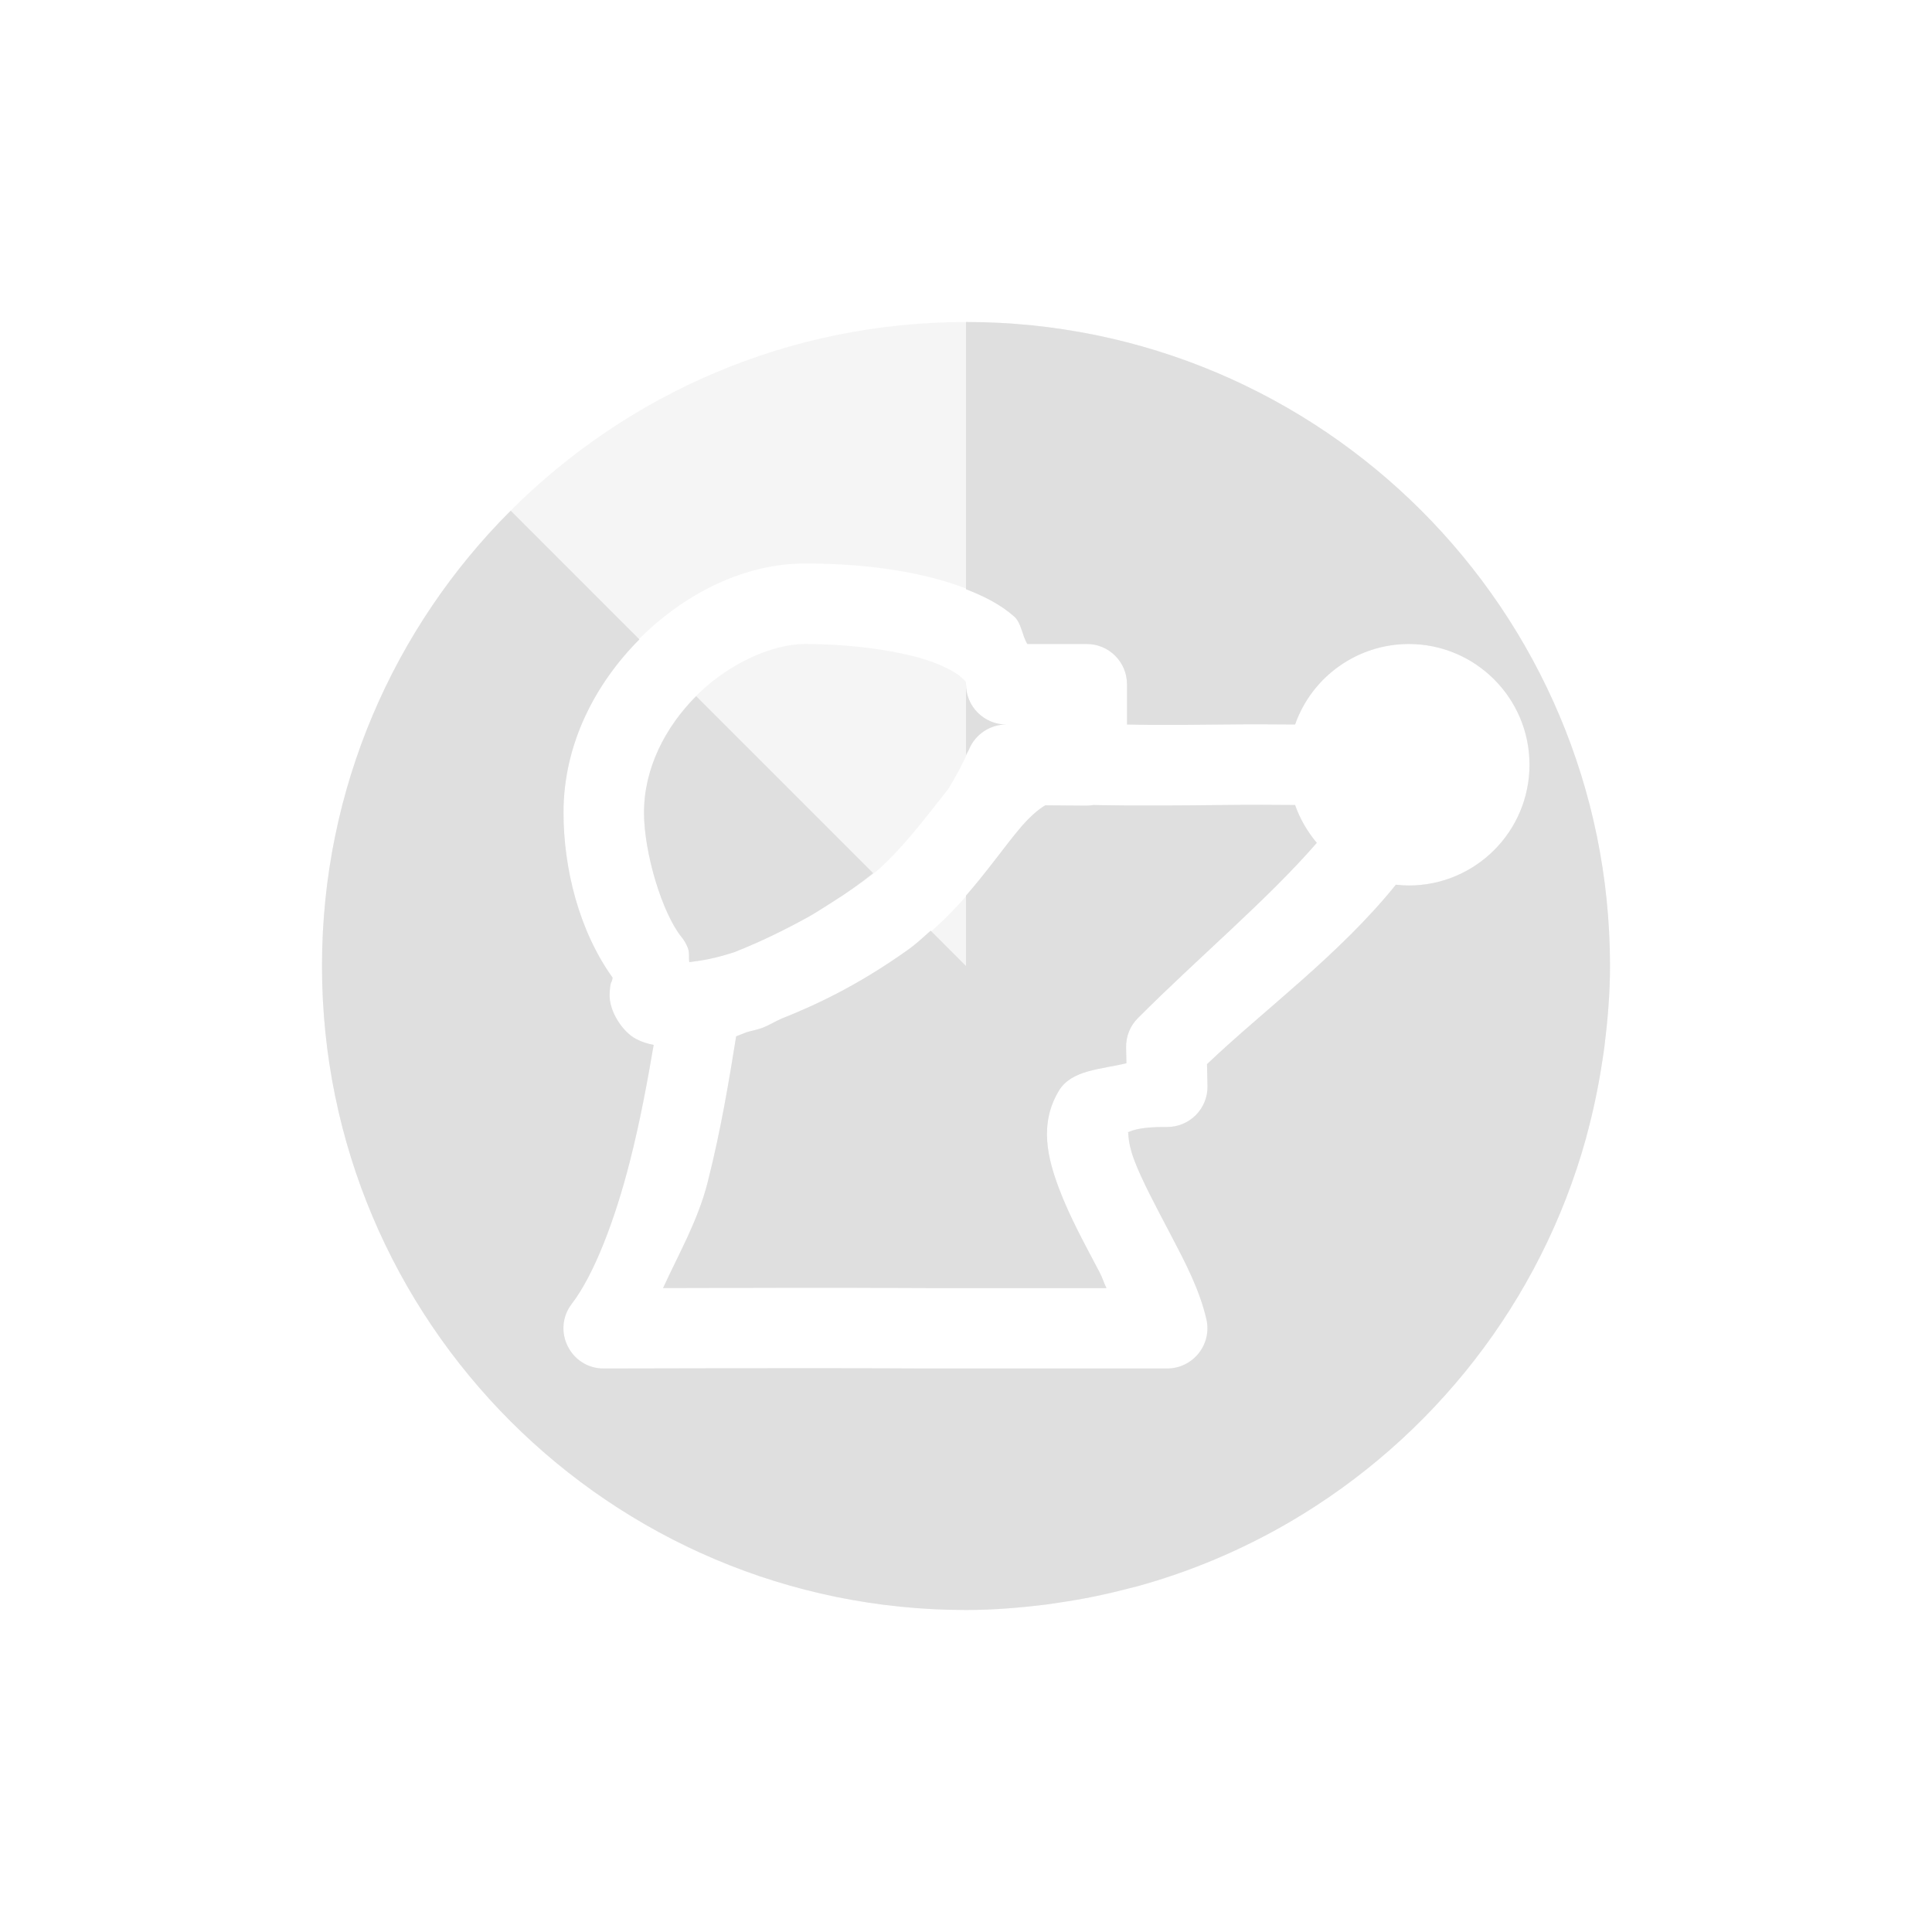
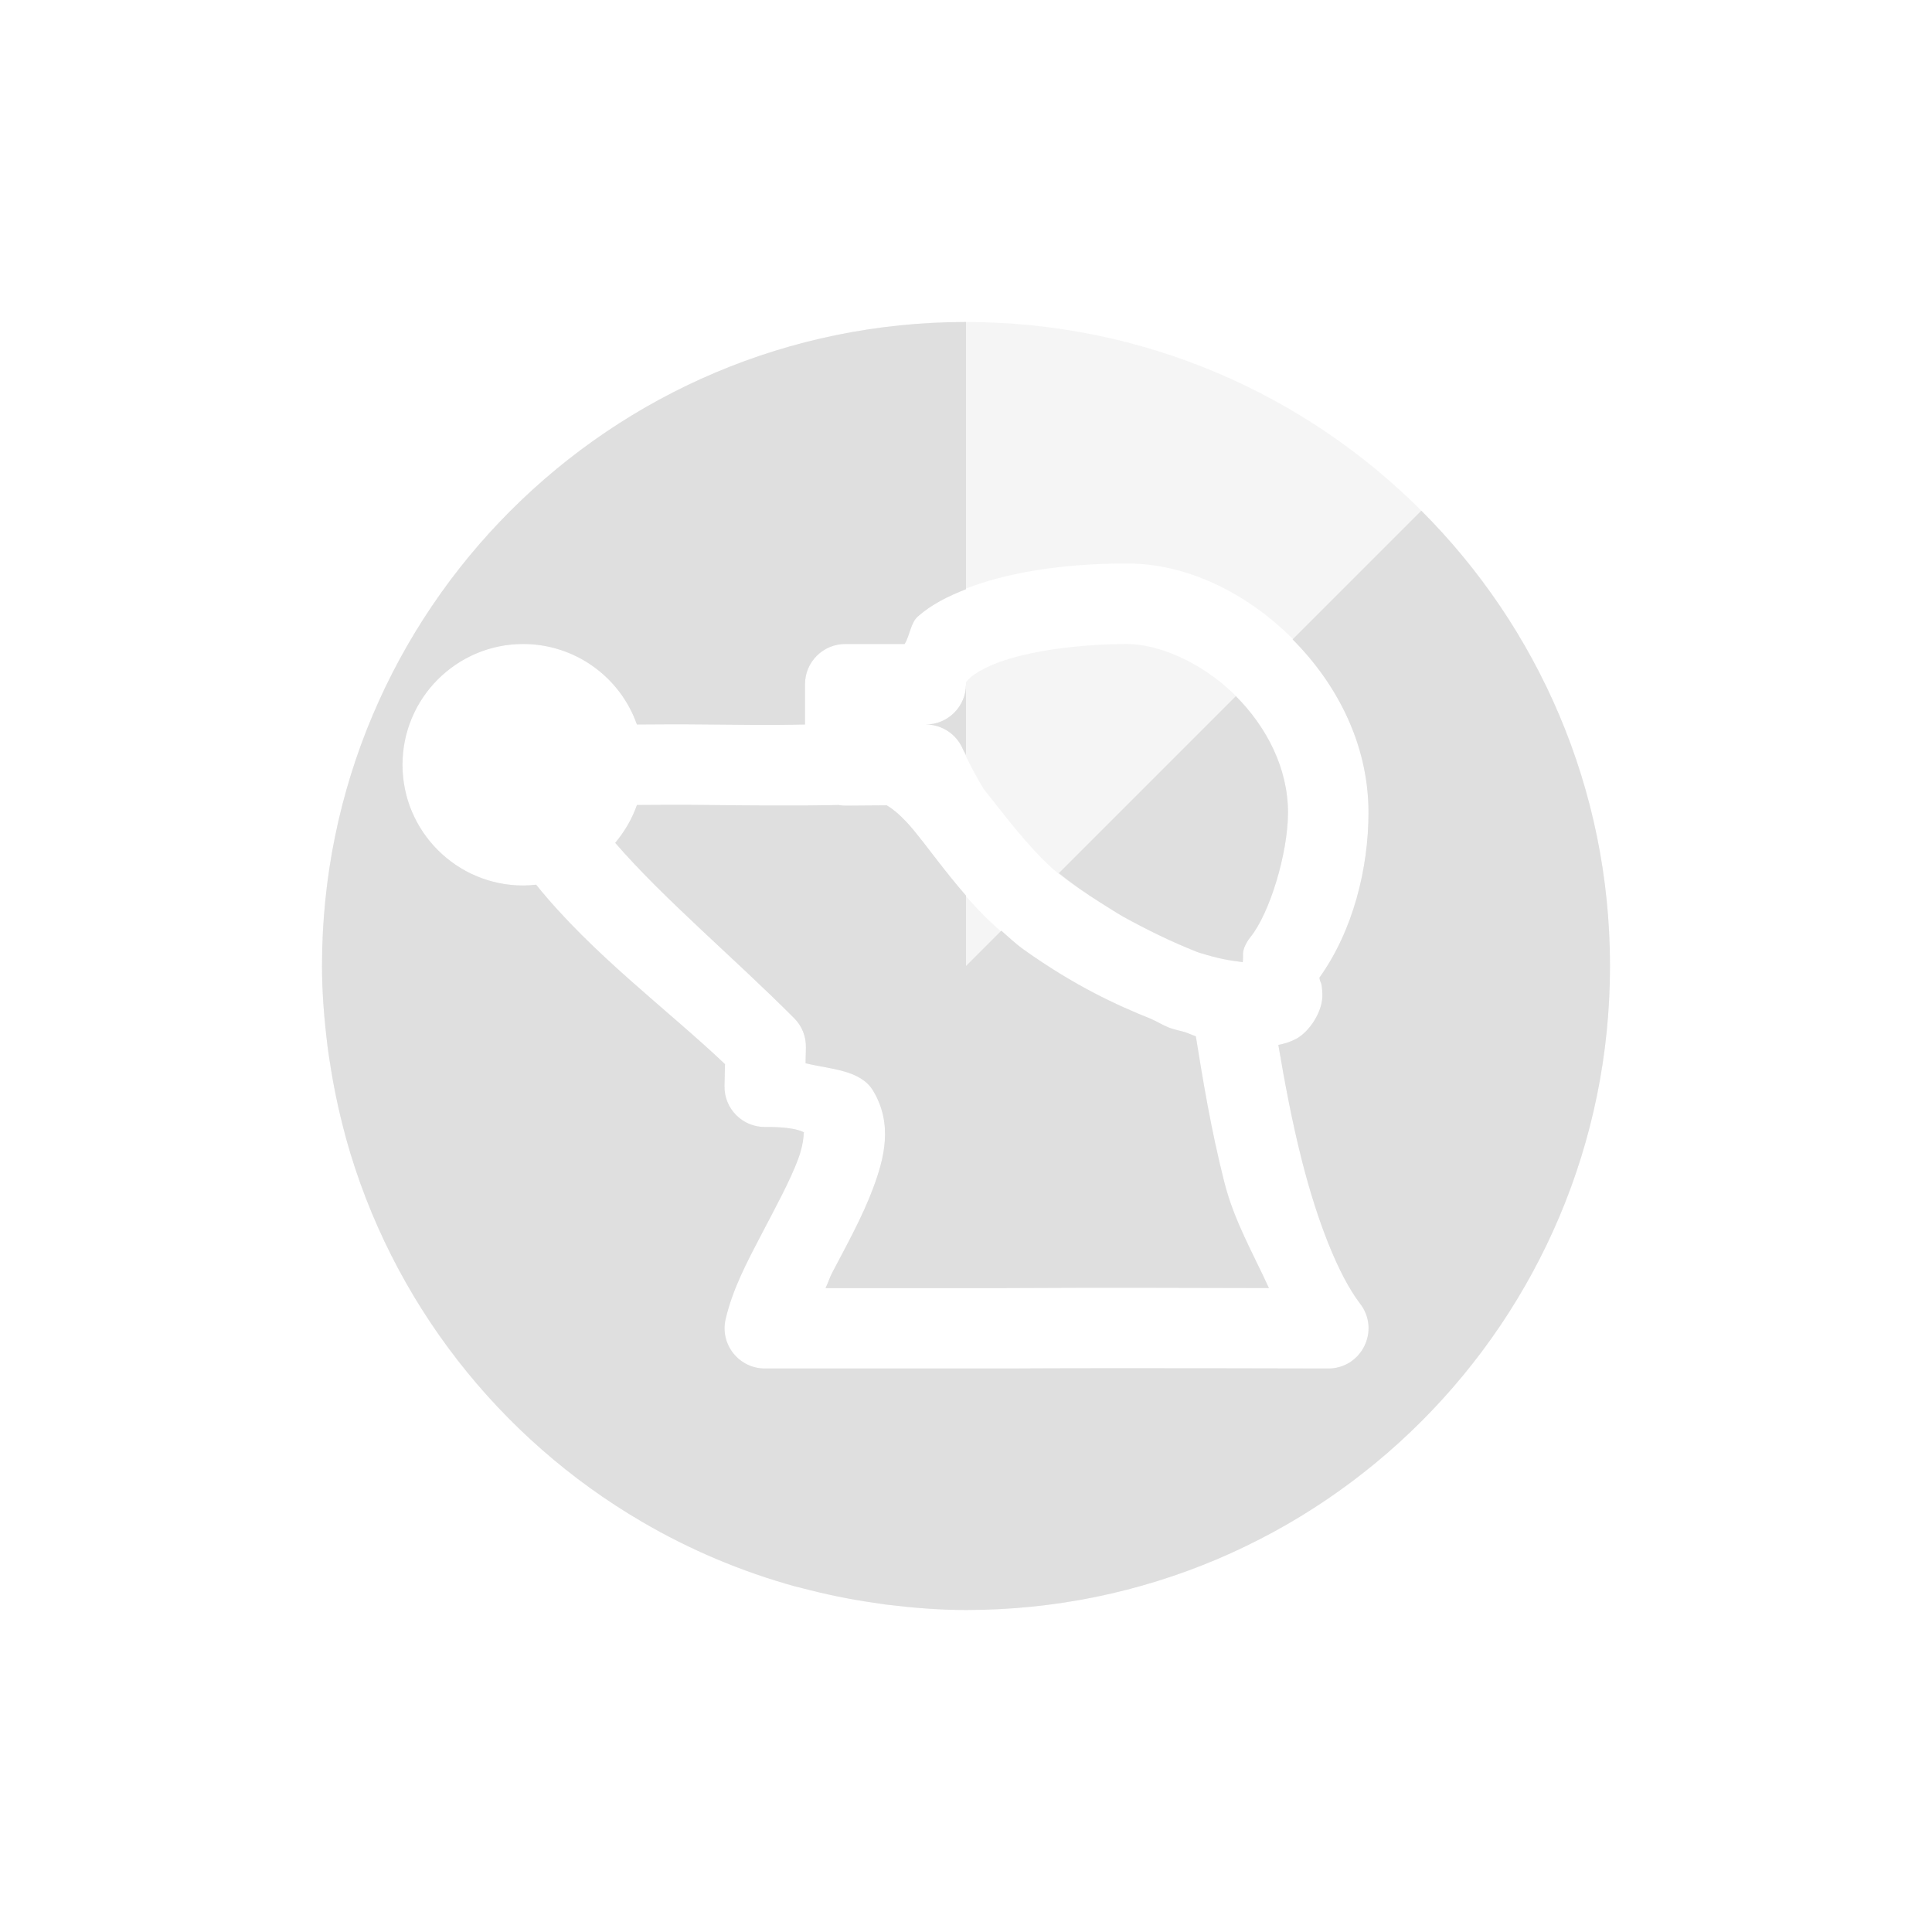
<svg xmlns="http://www.w3.org/2000/svg" width="24" height="24" version="1.1">
  <defs>
    <style id="current-color-scheme" type="text/css">
   .ColorScheme-Text { color:#dfdfdf; } .ColorScheme-Highlight { color:#4285f4; }
  </style>
  </defs>
-   <path style="opacity:0.3;fill:currentColor" class="ColorScheme-Text" d="m 12,4 c -4.418,0 -8,3.582 -8,8 0,4.418 3.582,8 8,8 0.339,0 0.67,-0.028 0.998,-0.068 0.052,-0.007 0.103,-0.016 0.154,-0.023 0.3,-0.043 0.593,-0.104 0.881,-0.18 0.029,-0.008 0.057,-0.014 0.086,-0.021 0.676,-0.186 1.314,-0.457 1.906,-0.803 1.775,-1.038 3.113,-2.736 3.676,-4.762 0.006,-0.021 0.01,-0.042 0.016,-0.062 0.079,-0.295 0.142,-0.597 0.188,-0.904 0.009,-0.057 0.018,-0.113 0.025,-0.17 C 19.971,12.676 20,12.341 20,12 20,7.582 16.418,4 12,4 Z m -2,3 c 0.603,0 1.263,0.065 1.828,0.25 0.283,0.092 0.546,0.213 0.77,0.408 C 12.688,7.738 12.695,7.889 12.762,8 H 13.5 c 0.276,2.76e-5 0.5,0.224 0.5,0.5 V 9 c 0.202,0.003 0.317,0.01 1.201,0 0.376,-0.004 0.606,-0.002 0.887,0 C 16.3,8.401 16.865,8.001 17.5,8 18.328,8 19,8.672 19,9.5 c 0,0.828 -0.672,1.5 -1.5,1.5 -0.053,-4.12e-4 -0.107,-0.004 -0.16,-0.01 -0.695,0.864 -1.641,1.558 -2.346,2.229 L 15,13.488 C 15.007,13.771 14.777,14.003 14.494,14 c -0.447,-0.005 -0.501,0.092 -0.484,0.064 0.016,-0.027 -0.017,0.088 0.078,0.342 0.095,0.255 0.275,0.588 0.453,0.928 0.178,0.34 0.359,0.681 0.445,1.053 C 15.059,16.7 14.821,16.999 14.5,17 h -3 c -0.001,5e-6 -0.003,5e-6 -0.004,0 -1.326,-0.008 -3.994,0 -3.994,0 -0.416,0.002 -0.652,-0.475 -0.398,-0.805 0.276,-0.36 0.535,-1.042 0.717,-1.754 0.131,-0.511 0.222,-1.009 0.299,-1.461 -0.07,-0.013 -0.141,-0.033 -0.219,-0.074 -0.163,-0.085 -0.339,-0.342 -0.328,-0.562 0.007,-0.148 0.024,-0.141 0.029,-0.16 0.005,-0.02 0.007,-0.029 0.008,-0.037 v -0.002 C 7.19,11.559 7,10.783 7,10.094 7,9.216 7.416,8.445 7.98,7.898 8.545,7.352 9.266,7 10,7 Z m 0,1 C 9.608,8 9.079,8.226 8.676,8.617 8.272,9.008 8,9.535 8,10.094 c 0,0.501 0.226,1.248 0.465,1.545 0.033,0.04 0.059,0.085 0.078,0.133 0.027,0.069 0.009,0.116 0.02,0.18 0.137,-0.019 0.269,-0.031 0.557,-0.123 0.342,-0.135 0.643,-0.285 0.926,-0.441 0.096,-0.054 0.189,-0.117 0.285,-0.176 0.209,-0.132 0.411,-0.267 0.586,-0.414 0.321,-0.29 0.585,-0.647 0.863,-0.996 0.096,-0.16 0.186,-0.322 0.26,-0.496 C 12.118,9.12 12.299,9 12.5,9 12.224,9 12,8.776 12,8.5 12,8.473 12.007,8.471 11.938,8.41 11.868,8.349 11.719,8.267 11.518,8.201 11.115,8.069 10.524,8 10,8 Z m 3.584,2 c -0.029,0.005 -0.058,0.008 -0.088,0.008 l -0.512,-0.004 c -0.086,0.052 -0.195,0.141 -0.334,0.309 -0.312,0.376 -0.7,1.007 -1.375,1.488 -0.631,0.449 -1.156,0.689 -1.57,0.854 -0.08,0.035 -0.146,0.078 -0.229,0.111 -0.01,0.003 -0.019,0.007 -0.029,0.01 -0.067,0.022 -0.113,0.029 -0.174,0.047 -0.029,0.01 -0.108,0.044 -0.129,0.051 -0.083,0.511 -0.183,1.139 -0.355,1.816 -0.122,0.478 -0.356,0.88 -0.553,1.311 0.691,-0.002 2.176,-0.007 3.268,0 h 2.24 c -0.038,-0.077 -0.045,-0.12 -0.088,-0.201 -0.172,-0.329 -0.369,-0.681 -0.504,-1.043 -0.135,-0.362 -0.25,-0.792 0.002,-1.209 0.157,-0.259 0.526,-0.264 0.838,-0.34 l -0.004,-0.195 c -0.003,-0.137 0.049,-0.269 0.146,-0.365 0.762,-0.764 1.617,-1.478 2.223,-2.178 C 16.24,10.33 16.148,10.171 16.088,10 c -0.28,-0.002 -0.52,-0.004 -0.875,0 -1.179,0.014 -1.578,0.001 -1.629,0 z" />
-   <path style="fill:currentColor" class="ColorScheme-Text" d="m 12,4 v 3.32 c 0.216,0.084 0.422,0.184 0.598,0.338 C 12.688,7.738 12.695,7.889 12.762,8 H 13.5 c 0.276,2.76e-5 0.5,0.224 0.5,0.5 V 9 c 0.202,0.003 0.317,0.01 1.201,0 0.376,-0.004 0.606,-0.002 0.887,0 C 16.3,8.401 16.865,8.001 17.5,8 18.328,8 19,8.672 19,9.5 c 0,0.828 -0.672,1.5 -1.5,1.5 -0.053,-4.12e-4 -0.107,-0.004 -0.16,-0.01 -0.695,0.864 -1.641,1.558 -2.346,2.229 L 15,13.488 C 15.007,13.771 14.777,14.003 14.494,14 c -0.447,-0.005 -0.501,0.092 -0.484,0.064 0.016,-0.027 -0.017,0.088 0.078,0.342 0.095,0.255 0.275,0.588 0.453,0.928 0.178,0.34 0.359,0.681 0.445,1.053 C 15.059,16.7 14.821,16.999 14.5,17 h -3 c -0.001,5e-6 -0.003,5e-6 -0.004,0 -1.326,-0.008 -3.994,0 -3.994,0 -0.416,0.002 -0.652,-0.475 -0.398,-0.805 0.276,-0.36 0.535,-1.042 0.717,-1.754 0.131,-0.511 0.222,-1.009 0.299,-1.461 -0.07,-0.013 -0.141,-0.033 -0.219,-0.074 -0.163,-0.085 -0.339,-0.342 -0.328,-0.562 0.007,-0.148 0.024,-0.141 0.029,-0.16 0.005,-0.02 0.007,-0.029 0.008,-0.037 v -0.002 C 7.19,11.559 7,10.783 7,10.094 7,9.238 7.4,8.488 7.943,7.943 L 6.344,6.344 C 4.896,7.791 4,9.791 4,12 c 0,4.418 3.582,8 8,8 0.339,0 0.67,-0.028 0.998,-0.068 0.052,-0.007 0.103,-0.016 0.154,-0.023 0.3,-0.043 0.593,-0.104 0.881,-0.18 0.029,-0.008 0.057,-0.014 0.086,-0.021 0.676,-0.186 1.314,-0.457 1.906,-0.803 1.775,-1.038 3.113,-2.736 3.676,-4.762 0.006,-0.021 0.01,-0.042 0.016,-0.062 0.079,-0.295 0.142,-0.597 0.188,-0.904 0.009,-0.057 0.018,-0.113 0.025,-0.17 C 19.971,12.676 20,12.341 20,12 20,7.582 16.418,4 12,4 Z m 0,4.5 v 0.879 c 0.012,-0.026 0.028,-0.048 0.039,-0.074 C 12.118,9.12 12.299,9 12.5,9 12.224,9 12,8.776 12,8.5 Z M 8.648,8.648 C 8.261,9.036 8,9.549 8,10.094 c 0,0.501 0.226,1.248 0.465,1.545 0.033,0.04 0.059,0.085 0.078,0.133 0.027,0.069 0.009,0.116 0.02,0.18 0.137,-0.019 0.269,-0.031 0.557,-0.123 0.342,-0.135 0.643,-0.285 0.926,-0.441 0.096,-0.054 0.189,-0.117 0.285,-0.176 0.185,-0.116 0.356,-0.238 0.516,-0.365 z M 13.584,10 c -0.029,0.005 -0.058,0.008 -0.088,0.008 l -0.512,-0.004 c -0.086,0.052 -0.195,0.141 -0.334,0.309 C 12.473,10.526 12.264,10.822 12,11.125 V 12 l -0.439,-0.439 c -0.093,0.081 -0.179,0.165 -0.285,0.24 -0.631,0.449 -1.156,0.689 -1.57,0.854 -0.08,0.035 -0.146,0.078 -0.229,0.111 -0.01,0.003 -0.019,0.007 -0.029,0.01 -0.067,0.022 -0.113,0.029 -0.174,0.047 -0.029,0.01 -0.108,0.044 -0.129,0.051 -0.083,0.511 -0.183,1.139 -0.355,1.816 -0.122,0.478 -0.356,0.88 -0.553,1.311 0.691,-0.002 2.176,-0.007 3.268,0 h 2.24 c -0.038,-0.077 -0.045,-0.12 -0.088,-0.201 -0.172,-0.329 -0.369,-0.681 -0.504,-1.043 -0.135,-0.362 -0.25,-0.792 0.002,-1.209 0.157,-0.259 0.526,-0.264 0.838,-0.34 l -0.004,-0.195 c -0.003,-0.137 0.049,-0.269 0.146,-0.365 0.762,-0.764 1.617,-1.478 2.223,-2.178 C 16.24,10.33 16.148,10.171 16.088,10 c -0.28,-0.002 -0.52,-0.004 -0.875,0 -1.179,0.014 -1.578,0.001 -1.629,0 z" />
+   <path style="opacity:0.3;fill:currentColor" class="ColorScheme-Text" d="m 12,4 c 4.418,0 8,3.582 8,8 0,4.418 -3.582,8 -8,8 -0.339,0 -0.67,-0.028 -0.998,-0.068 -0.052,-0.007 -0.103,-0.016 -0.154,-0.023 -0.3,-0.043 -0.593,-0.104 -0.881,-0.18 -0.029,-0.008 -0.057,-0.014 -0.086,-0.021 C 9.205,19.521 8.566,19.25 7.975,18.904 6.199,17.867 4.862,16.168 4.299,14.143 c -0.006,-0.021 -0.01,-0.042 -0.016,-0.062 -0.079,-0.295 -0.142,-0.597 -0.188,-0.904 -0.009,-0.057 -0.018,-0.113 -0.025,-0.17 C 4.029,12.676 4,12.341 4,12 4,7.582 7.582,4 12,4 Z m 2,3 C 13.397,7 12.737,7.065 12.172,7.25 11.889,7.343 11.625,7.463 11.402,7.658 11.312,7.738 11.305,7.889 11.238,8 H 10.5 C 10.224,8 10,8.224 10,8.5 V 9 C 9.798,9.003 9.683,9.01 8.799,9 8.423,8.996 8.193,8.998 7.912,9 7.7,8.401 7.135,8.001 6.5,8 5.672,8 5,8.672 5,9.5 5,10.328 5.672,11 6.5,11 c 0.053,-4.12e-4 0.107,-0.004 0.16,-0.01 0.695,0.864 1.641,1.558 2.346,2.229 L 9,13.488 C 8.993,13.771 9.223,14.003 9.506,14 c 0.447,-0.005 0.501,0.092 0.484,0.064 -0.016,-0.027 0.017,0.088 -0.078,0.342 -0.095,0.255 -0.275,0.588 -0.453,0.928 -0.178,0.34 -0.359,0.681 -0.445,1.053 C 8.941,16.7 9.179,16.999 9.5,17 h 3 c 0.001,5e-6 0.003,5e-6 0.004,0 1.326,-0.008 3.994,0 3.994,0 0.416,0.002 0.652,-0.475 0.398,-0.805 -0.276,-0.36 -0.535,-1.042 -0.717,-1.754 -0.131,-0.511 -0.222,-1.009 -0.299,-1.461 0.07,-0.013 0.141,-0.033 0.219,-0.074 0.163,-0.085 0.339,-0.342 0.328,-0.562 -0.007,-0.148 -0.024,-0.141 -0.029,-0.16 -0.005,-0.02 -0.007,-0.029 -0.008,-0.037 v -0.002 C 16.81,11.559 17,10.783 17,10.094 17,9.216 16.584,8.445 16.02,7.898 15.455,7.352 14.734,7 14,7 Z m 0,1 c 0.392,0 0.921,0.226 1.324,0.617 C 15.728,9.008 16,9.535 16,10.094 c 0,0.501 -0.226,1.248 -0.465,1.545 -0.033,0.04 -0.059,0.085 -0.078,0.133 -0.027,0.069 -0.009,0.116 -0.02,0.18 -0.137,-0.019 -0.269,-0.031 -0.557,-0.123 -0.342,-0.135 -0.643,-0.285 -0.926,-0.441 -0.096,-0.054 -0.189,-0.117 -0.285,-0.176 -0.209,-0.132 -0.411,-0.267 -0.586,-0.414 -0.321,-0.29 -0.585,-0.647 -0.863,-0.996 -0.096,-0.16 -0.186,-0.322 -0.26,-0.496 C 11.882,9.12 11.701,9 11.5,9 11.776,9 12,8.776 12,8.5 12,8.473 11.993,8.471 12.062,8.41 12.132,8.349 12.281,8.267 12.482,8.201 12.885,8.069 13.476,8 14,8 Z m -3.584,2 c 0.029,0.005 0.058,0.008 0.088,0.008 l 0.512,-0.004 c 0.086,0.052 0.195,0.141 0.334,0.309 0.312,0.376 0.7,1.007 1.375,1.488 0.631,0.449 1.156,0.689 1.57,0.854 0.08,0.035 0.146,0.078 0.229,0.111 0.01,0.003 0.019,0.007 0.029,0.01 0.067,0.022 0.113,0.029 0.174,0.047 0.029,0.01 0.108,0.044 0.129,0.051 0.083,0.511 0.183,1.139 0.355,1.816 0.122,0.478 0.356,0.88 0.553,1.311 -0.691,-0.002 -2.176,-0.007 -3.268,0 h -2.24 c 0.038,-0.077 0.045,-0.12 0.088,-0.201 0.172,-0.329 0.369,-0.681 0.504,-1.043 0.135,-0.362 0.25,-0.792 -0.002,-1.209 -0.157,-0.259 -0.526,-0.264 -0.838,-0.34 l 0.004,-0.195 c 0.003,-0.137 -0.049,-0.269 -0.146,-0.365 -0.762,-0.764 -1.617,-1.478 -2.223,-2.178 C 7.76,10.33 7.852,10.171 7.912,10 c 0.28,-0.002 0.52,-0.004 0.875,0 1.179,0.014 1.578,0.001 1.629,0 z" />
+   <path style="fill:currentColor" class="ColorScheme-Text" d="M 12,4 V 7.32 C 11.784,7.404 11.578,7.504 11.402,7.658 11.312,7.738 11.305,7.889 11.238,8 H 10.5 C 10.224,8 10,8.224 10,8.5 V 9 C 9.798,9.003 9.683,9.01 8.799,9 8.423,8.996 8.193,8.998 7.912,9 7.7,8.401 7.135,8.001 6.5,8 5.672,8 5,8.672 5,9.5 5,10.328 5.672,11 6.5,11 c 0.053,-4.12e-4 0.107,-0.004 0.16,-0.01 0.695,0.864 1.641,1.558 2.346,2.229 L 9,13.488 C 8.993,13.771 9.223,14.003 9.506,14 c 0.447,-0.005 0.501,0.092 0.484,0.064 -0.016,-0.027 0.017,0.088 -0.078,0.342 -0.095,0.255 -0.275,0.588 -0.453,0.928 -0.178,0.34 -0.359,0.681 -0.445,1.053 C 8.941,16.7 9.179,16.999 9.5,17 h 3 c 0.001,5e-6 0.003,5e-6 0.004,0 1.326,-0.008 3.994,0 3.994,0 0.416,0.002 0.652,-0.475 0.398,-0.805 -0.276,-0.36 -0.535,-1.042 -0.717,-1.754 -0.131,-0.511 -0.222,-1.009 -0.299,-1.461 0.07,-0.013 0.141,-0.033 0.219,-0.074 0.163,-0.085 0.339,-0.342 0.328,-0.562 -0.007,-0.148 -0.024,-0.141 -0.029,-0.16 -0.005,-0.02 -0.007,-0.029 -0.008,-0.037 v -0.002 C 16.81,11.559 17,10.783 17,10.094 17,9.238 16.6,8.488 16.057,7.943 L 17.656,6.344 C 19.104,7.791 20,9.791 20,12 c 0,4.418 -3.582,8 -8,8 -0.339,0 -0.67,-0.028 -0.998,-0.068 -0.052,-0.007 -0.103,-0.016 -0.154,-0.023 -0.3,-0.043 -0.593,-0.104 -0.881,-0.18 -0.029,-0.008 -0.057,-0.014 -0.086,-0.021 C 9.205,19.521 8.566,19.25 7.975,18.904 6.199,17.867 4.862,16.168 4.299,14.143 c -0.006,-0.021 -0.01,-0.042 -0.016,-0.062 -0.079,-0.295 -0.142,-0.597 -0.188,-0.904 -0.009,-0.057 -0.018,-0.113 -0.025,-0.17 C 4.029,12.676 4,12.341 4,12 4,7.582 7.582,4 12,4 Z m 0,4.5 V 9.379 C 11.988,9.353 11.972,9.331 11.961,9.305 11.882,9.12 11.701,9 11.5,9 11.776,9 12,8.776 12,8.5 Z m 3.352,0.148 C 15.739,9.036 16,9.549 16,10.094 c 0,0.501 -0.226,1.248 -0.465,1.545 -0.033,0.04 -0.059,0.085 -0.078,0.133 -0.027,0.069 -0.009,0.116 -0.02,0.18 -0.137,-0.019 -0.269,-0.031 -0.557,-0.123 -0.342,-0.135 -0.643,-0.285 -0.926,-0.441 -0.096,-0.054 -0.189,-0.117 -0.285,-0.176 -0.185,-0.116 -0.356,-0.238 -0.516,-0.365 z M 10.416,10 c 0.029,0.005 0.058,0.008 0.088,0.008 l 0.512,-0.004 c 0.086,0.052 0.195,0.141 0.334,0.309 0.177,0.214 0.386,0.509 0.65,0.812 V 12 l 0.439,-0.439 c 0.093,0.081 0.179,0.165 0.285,0.24 0.631,0.449 1.156,0.689 1.57,0.854 0.08,0.035 0.146,0.078 0.229,0.111 0.01,0.003 0.019,0.007 0.029,0.01 0.067,0.022 0.113,0.029 0.174,0.047 0.029,0.01 0.108,0.044 0.129,0.051 0.083,0.511 0.183,1.139 0.355,1.816 0.122,0.478 0.356,0.88 0.553,1.311 -0.691,-0.002 -2.176,-0.007 -3.268,0 h -2.24 c 0.038,-0.077 0.045,-0.12 0.088,-0.201 0.172,-0.329 0.369,-0.681 0.504,-1.043 0.135,-0.362 0.25,-0.792 -0.002,-1.209 -0.157,-0.259 -0.526,-0.264 -0.838,-0.34 l 0.004,-0.195 c 0.003,-0.137 -0.049,-0.269 -0.146,-0.365 -0.762,-0.764 -1.617,-1.478 -2.223,-2.178 C 7.76,10.33 7.852,10.171 7.912,10 c 0.28,-0.002 0.52,-0.004 0.875,0 1.179,0.014 1.578,0.001 1.629,0 z" />
</svg>
